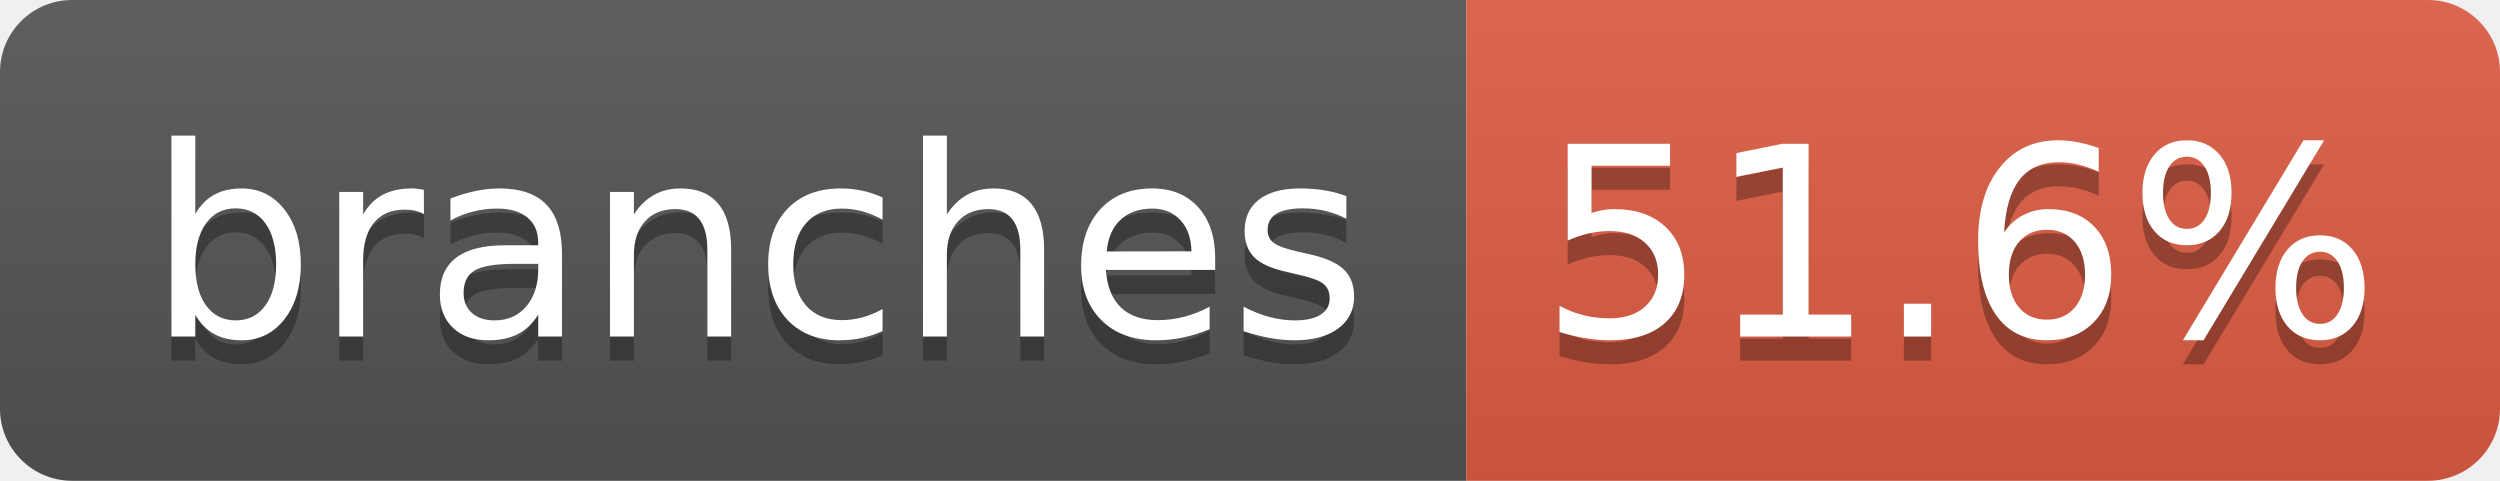
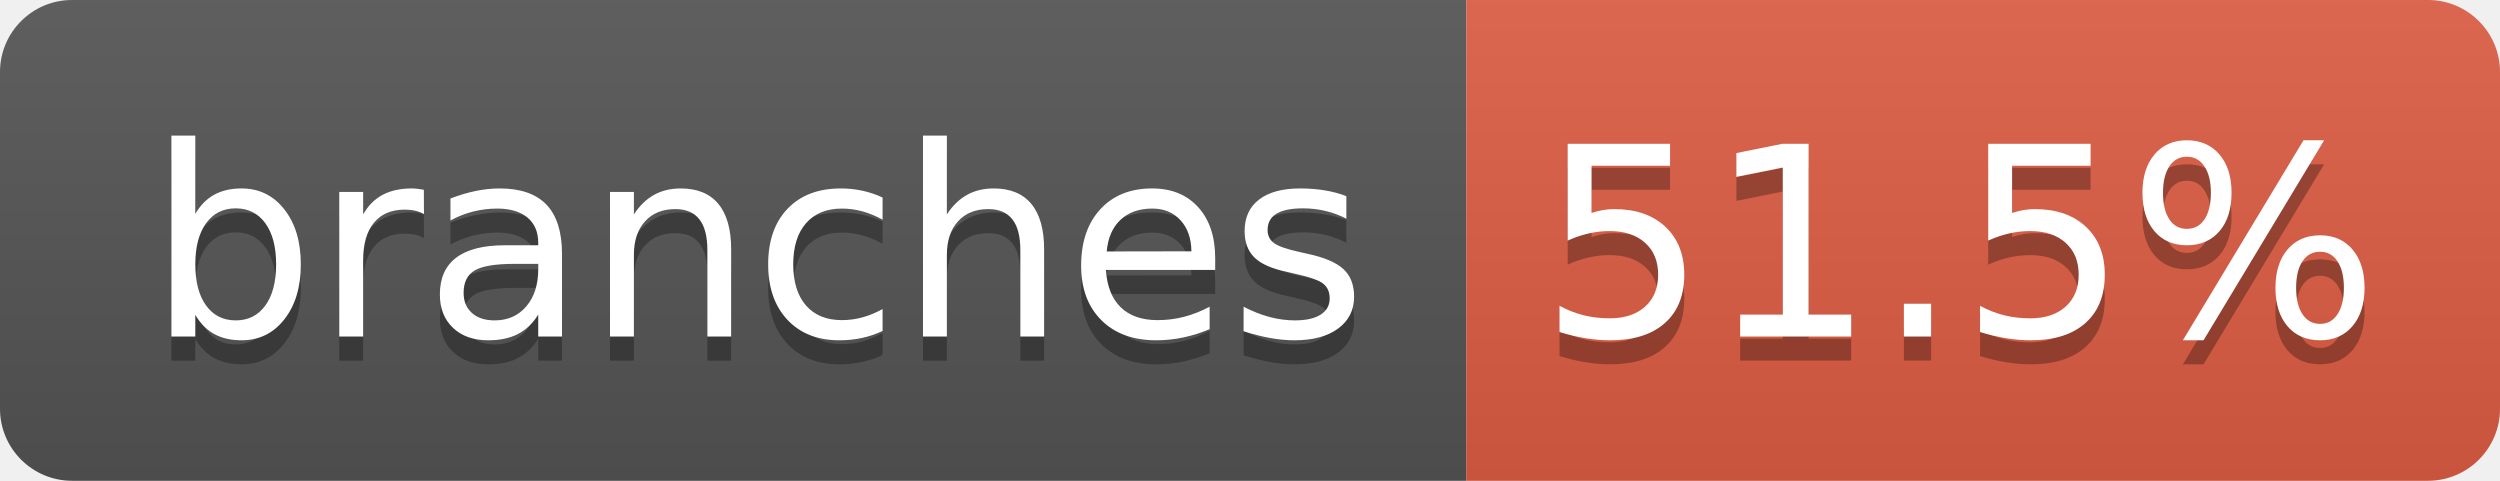
- <svg xmlns="http://www.w3.org/2000/svg" width="104" height="20" role="img" aria-label="branches: 51.6%">
+ <svg xmlns="http://www.w3.org/2000/svg" width="104" height="20" role="img" aria-label="branches: 51.5%">
  <linearGradient id="s" x2="0" y2="100%">
    <stop offset="0" stop-color="#bbb" stop-opacity=".1" />
    <stop offset="1" stop-opacity=".1" />
  </linearGradient>
  <clipPath id="r">
    <rect width="104" height="20" rx="3" fill="#fff" />
  </clipPath>
  <g clip-path="url(#r)">
    <rect width="61" height="20" fill="#555" />
    <rect x="61" width="43" height="20" fill="#e05d44" />
    <rect width="104" height="20" fill="url(#s)" />
  </g>
  <g fill="#fff" text-anchor="middle" font-family="Verdana,Geneva,DejaVu Sans,sans-serif" text-rendering="geometricPrecision" font-size="110">
    <text aria-hidden="true" x="315" y="150" fill="#010101" fill-opacity=".3" transform="scale(.1)" textLength="510">branches</text>
    <text x="315" y="140" transform="scale(.1)" fill="#fff" textLength="510">branches</text>
-     <text aria-hidden="true" x="815" y="150" fill="#010101" fill-opacity=".3" transform="scale(.1)" textLength="330">51.6%</text>
-     <text x="815" y="140" transform="scale(.1)" fill="#fff" textLength="330">51.6%</text>
+     <text aria-hidden="true" x="815" y="150" fill="#010101" fill-opacity=".3" transform="scale(.1)" textLength="330">51.5%</text>
+     <text x="815" y="140" transform="scale(.1)" fill="#fff" textLength="330">51.5%</text>
  </g>
</svg>
